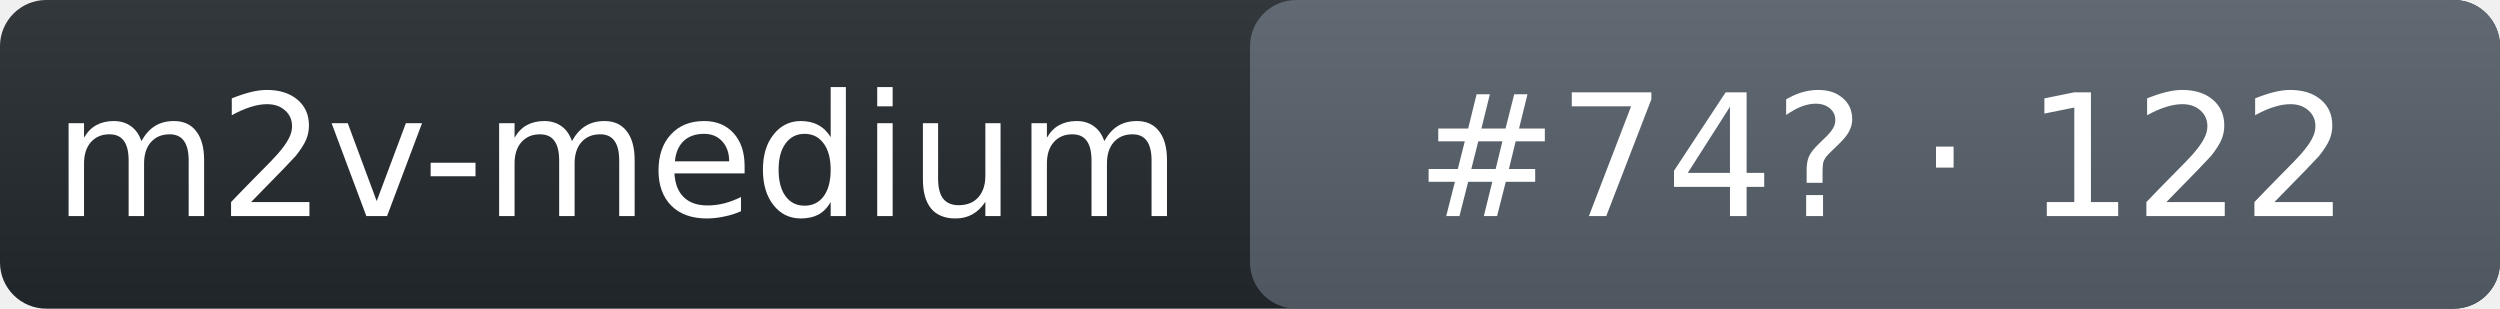
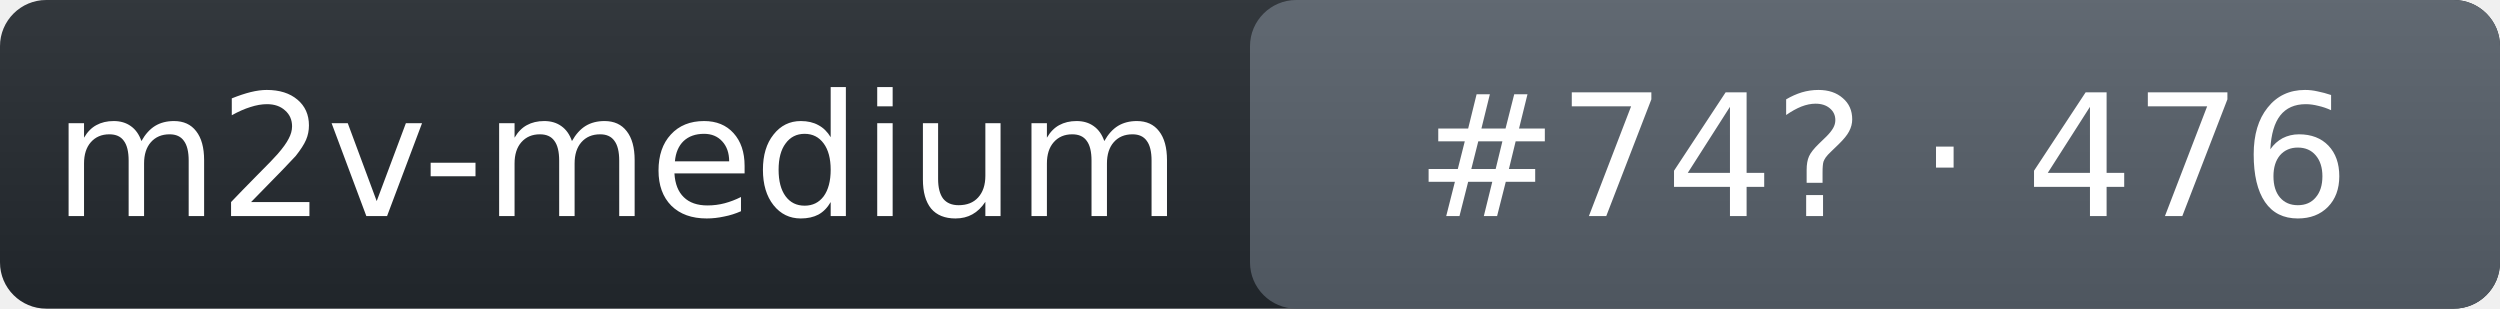
- <svg xmlns="http://www.w3.org/2000/svg" width="162" height="20" role="img" aria-label="m2v-medium: rank 74 in intent_template arena, rating 122">
+ <svg xmlns="http://www.w3.org/2000/svg" width="162" height="20" role="img" aria-label="m2v-medium: rank 74 in intent_template arena, rating 476">
  <linearGradient id="s" x2="0" y2="100%">
    <stop offset="0" stop-color="#bbb" stop-opacity=".1" />
    <stop offset="1" stop-opacity=".1" />
  </linearGradient>
  <rect rx="3" width="162" height="20" fill="#24292f" />
  <rect rx="3" x="81" width="81" height="20" fill="#57606a" />
  <rect rx="3" width="162" height="20" fill="url(#s)" />
  <g fill="#fff" text-anchor="middle" font-family="Verdana,DejaVu Sans,Geneva,sans-serif" font-size="11">
    <text x="40" y="14">m2v-medium</text>
-     <text x="122" y="14">#74? · 122</text>
+     <text x="122" y="14">#74? · 476</text>
  </g>
</svg>
